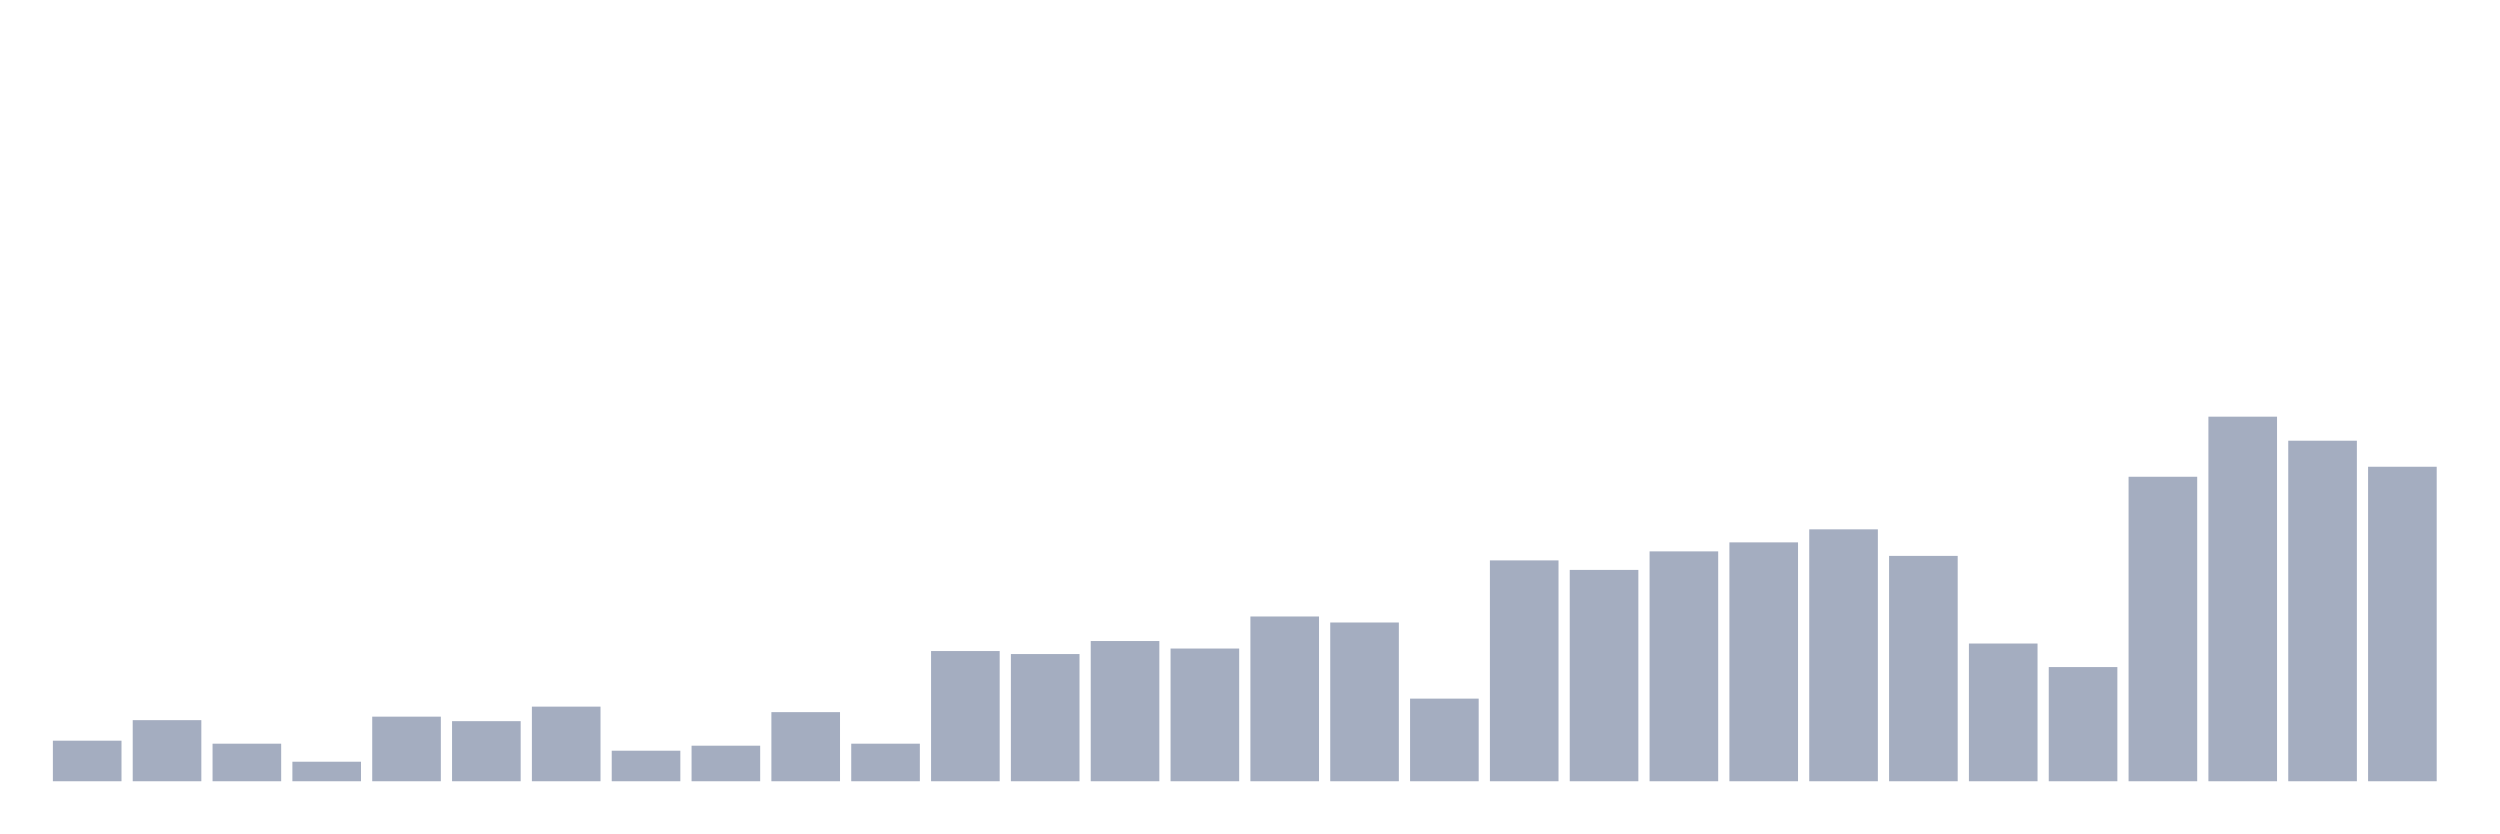
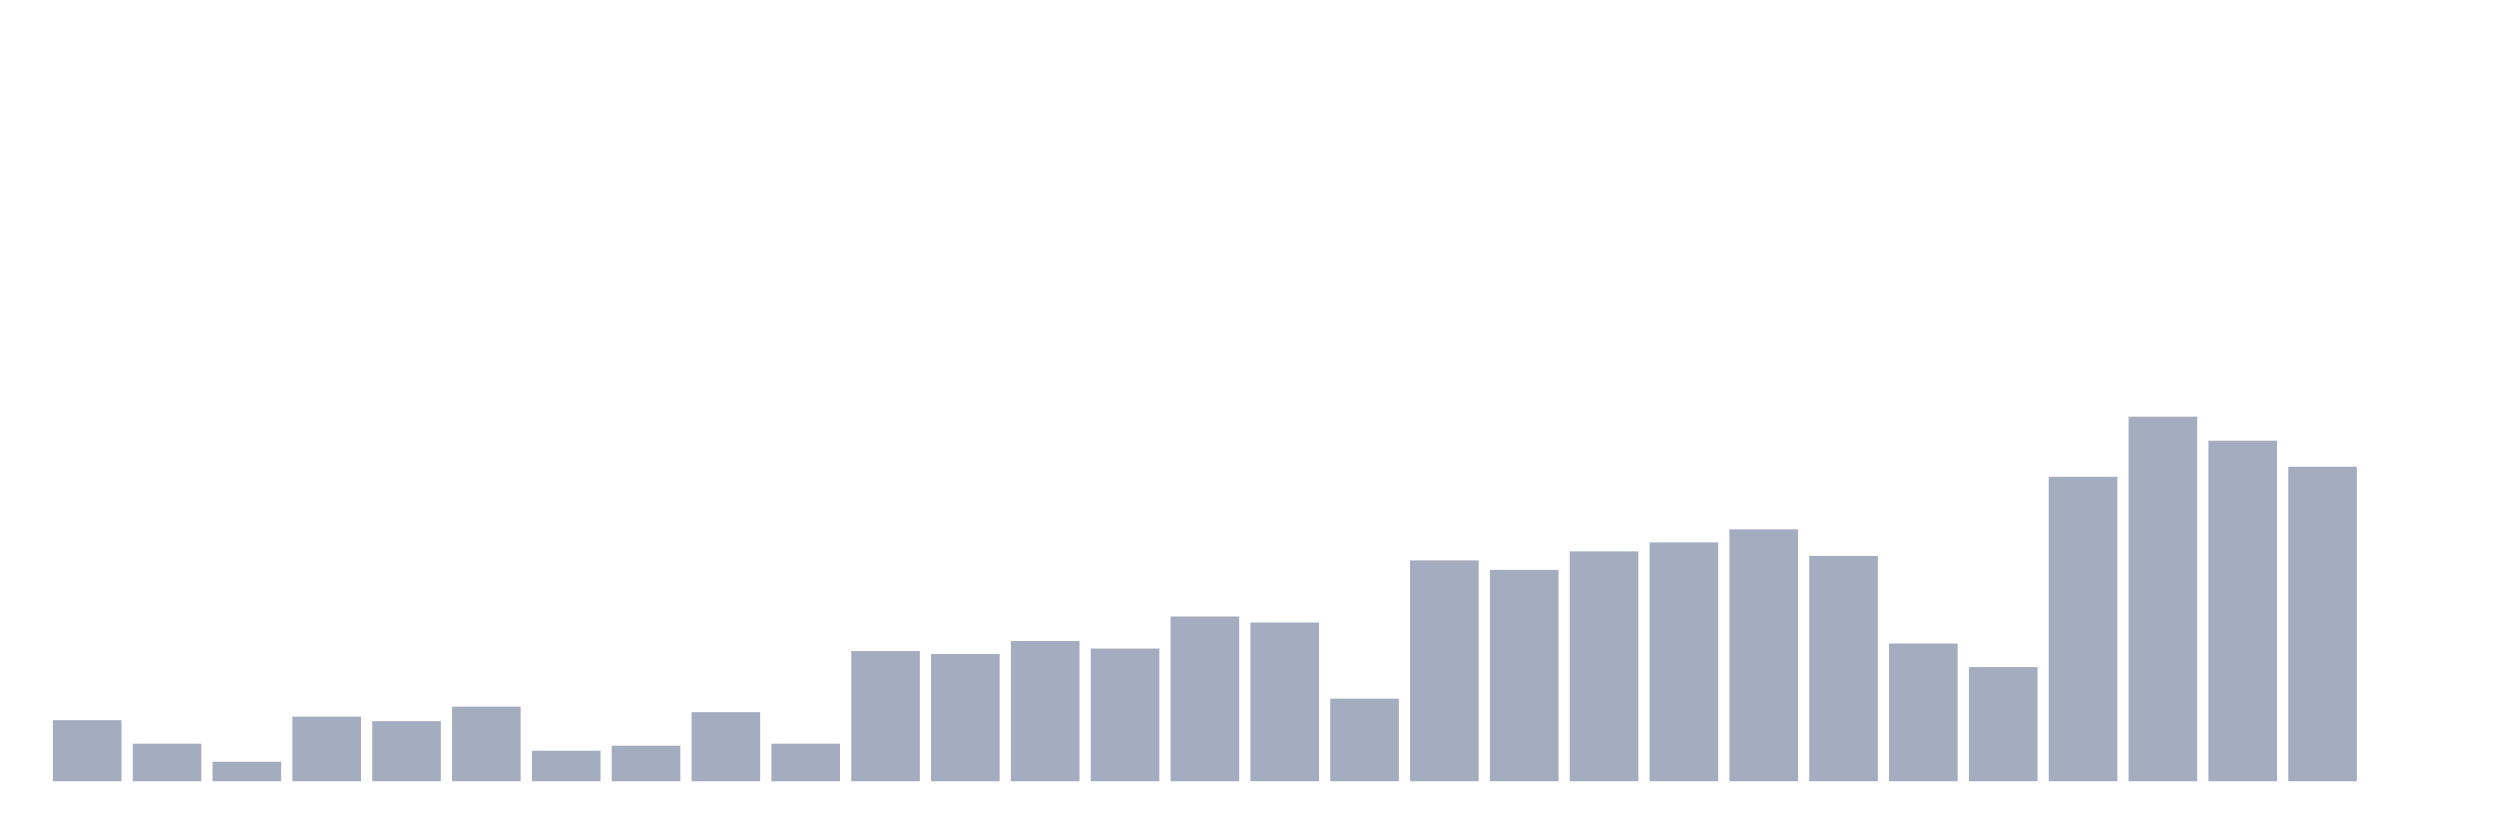
<svg xmlns="http://www.w3.org/2000/svg" viewBox="0 0 480 160">
  <g transform="translate(10,10)">
-     <rect class="bar" x="0.153" width="13.175" y="132.212" height="7.788" fill="rgb(164,173,192)" />
-     <rect class="bar" x="15.482" width="13.175" y="128.269" height="11.731" fill="rgb(164,173,192)" />
-     <rect class="bar" x="30.81" width="13.175" y="132.788" height="7.212" fill="rgb(164,173,192)" />
-     <rect class="bar" x="46.138" width="13.175" y="136.25" height="3.75" fill="rgb(164,173,192)" />
-     <rect class="bar" x="61.466" width="13.175" y="127.596" height="12.404" fill="rgb(164,173,192)" />
-     <rect class="bar" x="76.794" width="13.175" y="128.462" height="11.538" fill="rgb(164,173,192)" />
-     <rect class="bar" x="92.123" width="13.175" y="125.673" height="14.327" fill="rgb(164,173,192)" />
-     <rect class="bar" x="107.451" width="13.175" y="134.135" height="5.865" fill="rgb(164,173,192)" />
-     <rect class="bar" x="122.779" width="13.175" y="133.173" height="6.827" fill="rgb(164,173,192)" />
-     <rect class="bar" x="138.107" width="13.175" y="126.731" height="13.269" fill="rgb(164,173,192)" />
-     <rect class="bar" x="153.436" width="13.175" y="132.788" height="7.212" fill="rgb(164,173,192)" />
-     <rect class="bar" x="168.764" width="13.175" y="115" height="25" fill="rgb(164,173,192)" />
-     <rect class="bar" x="184.092" width="13.175" y="115.577" height="24.423" fill="rgb(164,173,192)" />
-     <rect class="bar" x="199.42" width="13.175" y="113.077" height="26.923" fill="rgb(164,173,192)" />
-     <rect class="bar" x="214.748" width="13.175" y="114.519" height="25.481" fill="rgb(164,173,192)" />
-     <rect class="bar" x="230.077" width="13.175" y="108.365" height="31.635" fill="rgb(164,173,192)" />
-     <rect class="bar" x="245.405" width="13.175" y="109.519" height="30.481" fill="rgb(164,173,192)" />
-     <rect class="bar" x="260.733" width="13.175" y="124.135" height="15.865" fill="rgb(164,173,192)" />
-     <rect class="bar" x="276.061" width="13.175" y="97.596" height="42.404" fill="rgb(164,173,192)" />
-     <rect class="bar" x="291.39" width="13.175" y="99.423" height="40.577" fill="rgb(164,173,192)" />
-     <rect class="bar" x="306.718" width="13.175" y="95.865" height="44.135" fill="rgb(164,173,192)" />
-     <rect class="bar" x="322.046" width="13.175" y="94.135" height="45.865" fill="rgb(164,173,192)" />
-     <rect class="bar" x="337.374" width="13.175" y="91.635" height="48.365" fill="rgb(164,173,192)" />
-     <rect class="bar" x="352.702" width="13.175" y="96.731" height="43.269" fill="rgb(164,173,192)" />
-     <rect class="bar" x="368.031" width="13.175" y="113.558" height="26.442" fill="rgb(164,173,192)" />
-     <rect class="bar" x="383.359" width="13.175" y="118.077" height="21.923" fill="rgb(164,173,192)" />
-     <rect class="bar" x="398.687" width="13.175" y="81.538" height="58.462" fill="rgb(164,173,192)" />
-     <rect class="bar" x="414.015" width="13.175" y="70" height="70" fill="rgb(164,173,192)" />
-     <rect class="bar" x="429.344" width="13.175" y="74.615" height="65.385" fill="rgb(164,173,192)" />
-     <rect class="bar" x="444.672" width="13.175" y="79.615" height="60.385" fill="rgb(164,173,192)" />
+     <rect class="bar" x="0.153" width="13.175" y="128.269" height="11.731" fill="rgb(164,173,192)" />
+     <rect class="bar" x="15.482" width="13.175" y="132.788" height="7.212" fill="rgb(164,173,192)" />
+     <rect class="bar" x="30.81" width="13.175" y="136.25" height="3.75" fill="rgb(164,173,192)" />
+     <rect class="bar" x="46.138" width="13.175" y="127.596" height="12.404" fill="rgb(164,173,192)" />
+     <rect class="bar" x="61.466" width="13.175" y="128.462" height="11.538" fill="rgb(164,173,192)" />
+     <rect class="bar" x="76.794" width="13.175" y="125.673" height="14.327" fill="rgb(164,173,192)" />
+     <rect class="bar" x="92.123" width="13.175" y="134.135" height="5.865" fill="rgb(164,173,192)" />
+     <rect class="bar" x="107.451" width="13.175" y="133.173" height="6.827" fill="rgb(164,173,192)" />
+     <rect class="bar" x="122.779" width="13.175" y="126.731" height="13.269" fill="rgb(164,173,192)" />
+     <rect class="bar" x="138.107" width="13.175" y="132.788" height="7.212" fill="rgb(164,173,192)" />
+     <rect class="bar" x="153.436" width="13.175" y="115" height="25" fill="rgb(164,173,192)" />
+     <rect class="bar" x="168.764" width="13.175" y="115.577" height="24.423" fill="rgb(164,173,192)" />
+     <rect class="bar" x="184.092" width="13.175" y="113.077" height="26.923" fill="rgb(164,173,192)" />
+     <rect class="bar" x="199.42" width="13.175" y="114.519" height="25.481" fill="rgb(164,173,192)" />
+     <rect class="bar" x="214.748" width="13.175" y="108.365" height="31.635" fill="rgb(164,173,192)" />
+     <rect class="bar" x="230.077" width="13.175" y="109.519" height="30.481" fill="rgb(164,173,192)" />
+     <rect class="bar" x="245.405" width="13.175" y="124.135" height="15.865" fill="rgb(164,173,192)" />
+     <rect class="bar" x="260.733" width="13.175" y="97.596" height="42.404" fill="rgb(164,173,192)" />
+     <rect class="bar" x="276.061" width="13.175" y="99.423" height="40.577" fill="rgb(164,173,192)" />
+     <rect class="bar" x="291.39" width="13.175" y="95.865" height="44.135" fill="rgb(164,173,192)" />
+     <rect class="bar" x="306.718" width="13.175" y="94.135" height="45.865" fill="rgb(164,173,192)" />
+     <rect class="bar" x="322.046" width="13.175" y="91.635" height="48.365" fill="rgb(164,173,192)" />
+     <rect class="bar" x="337.374" width="13.175" y="96.731" height="43.269" fill="rgb(164,173,192)" />
+     <rect class="bar" x="352.702" width="13.175" y="113.558" height="26.442" fill="rgb(164,173,192)" />
+     <rect class="bar" x="368.031" width="13.175" y="118.077" height="21.923" fill="rgb(164,173,192)" />
+     <rect class="bar" x="383.359" width="13.175" y="81.538" height="58.462" fill="rgb(164,173,192)" />
+     <rect class="bar" x="398.687" width="13.175" y="70" height="70" fill="rgb(164,173,192)" />
+     <rect class="bar" x="414.015" width="13.175" y="74.615" height="65.385" fill="rgb(164,173,192)" />
+     <rect class="bar" x="429.344" width="13.175" y="79.615" height="60.385" fill="rgb(164,173,192)" />
+     <rect class="bar" x="444.672" width="13.175" y="140" height="0" fill="rgb(164,173,192)" />
  </g>
</svg>
